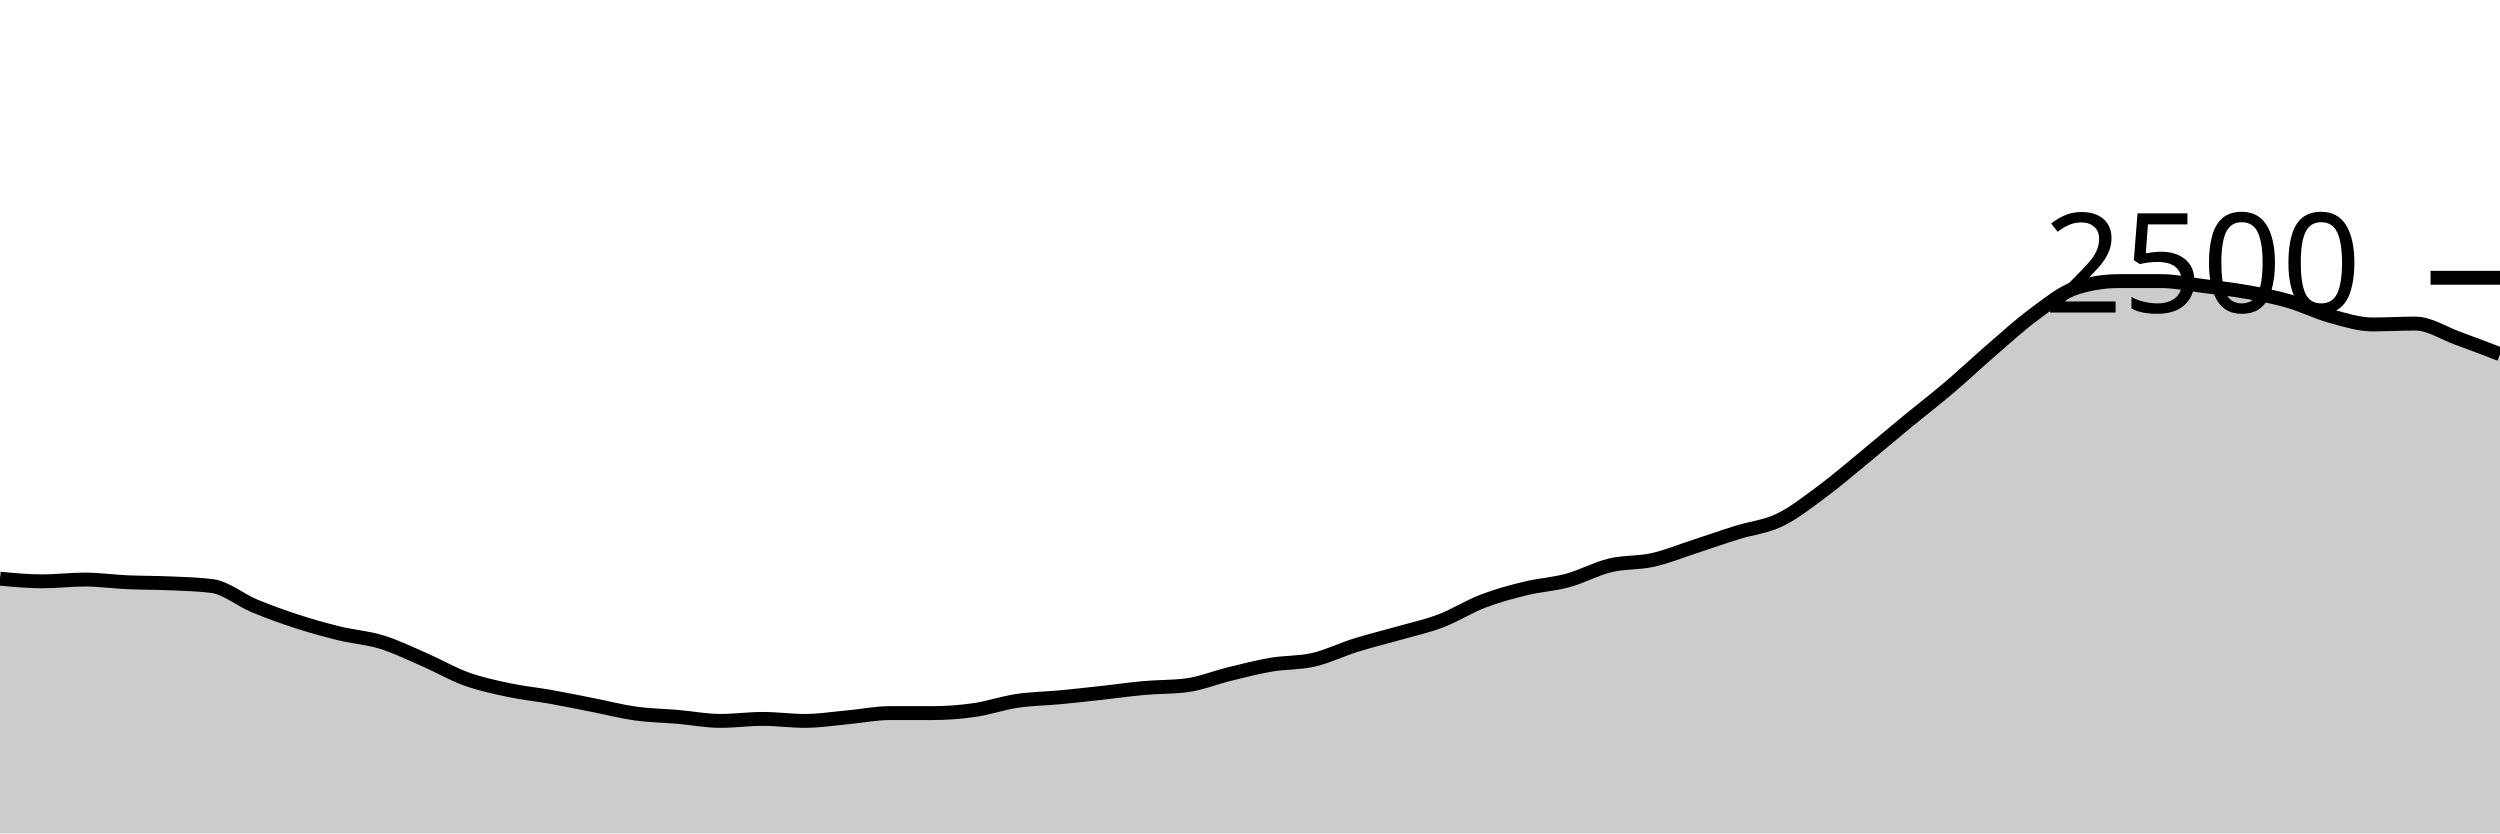
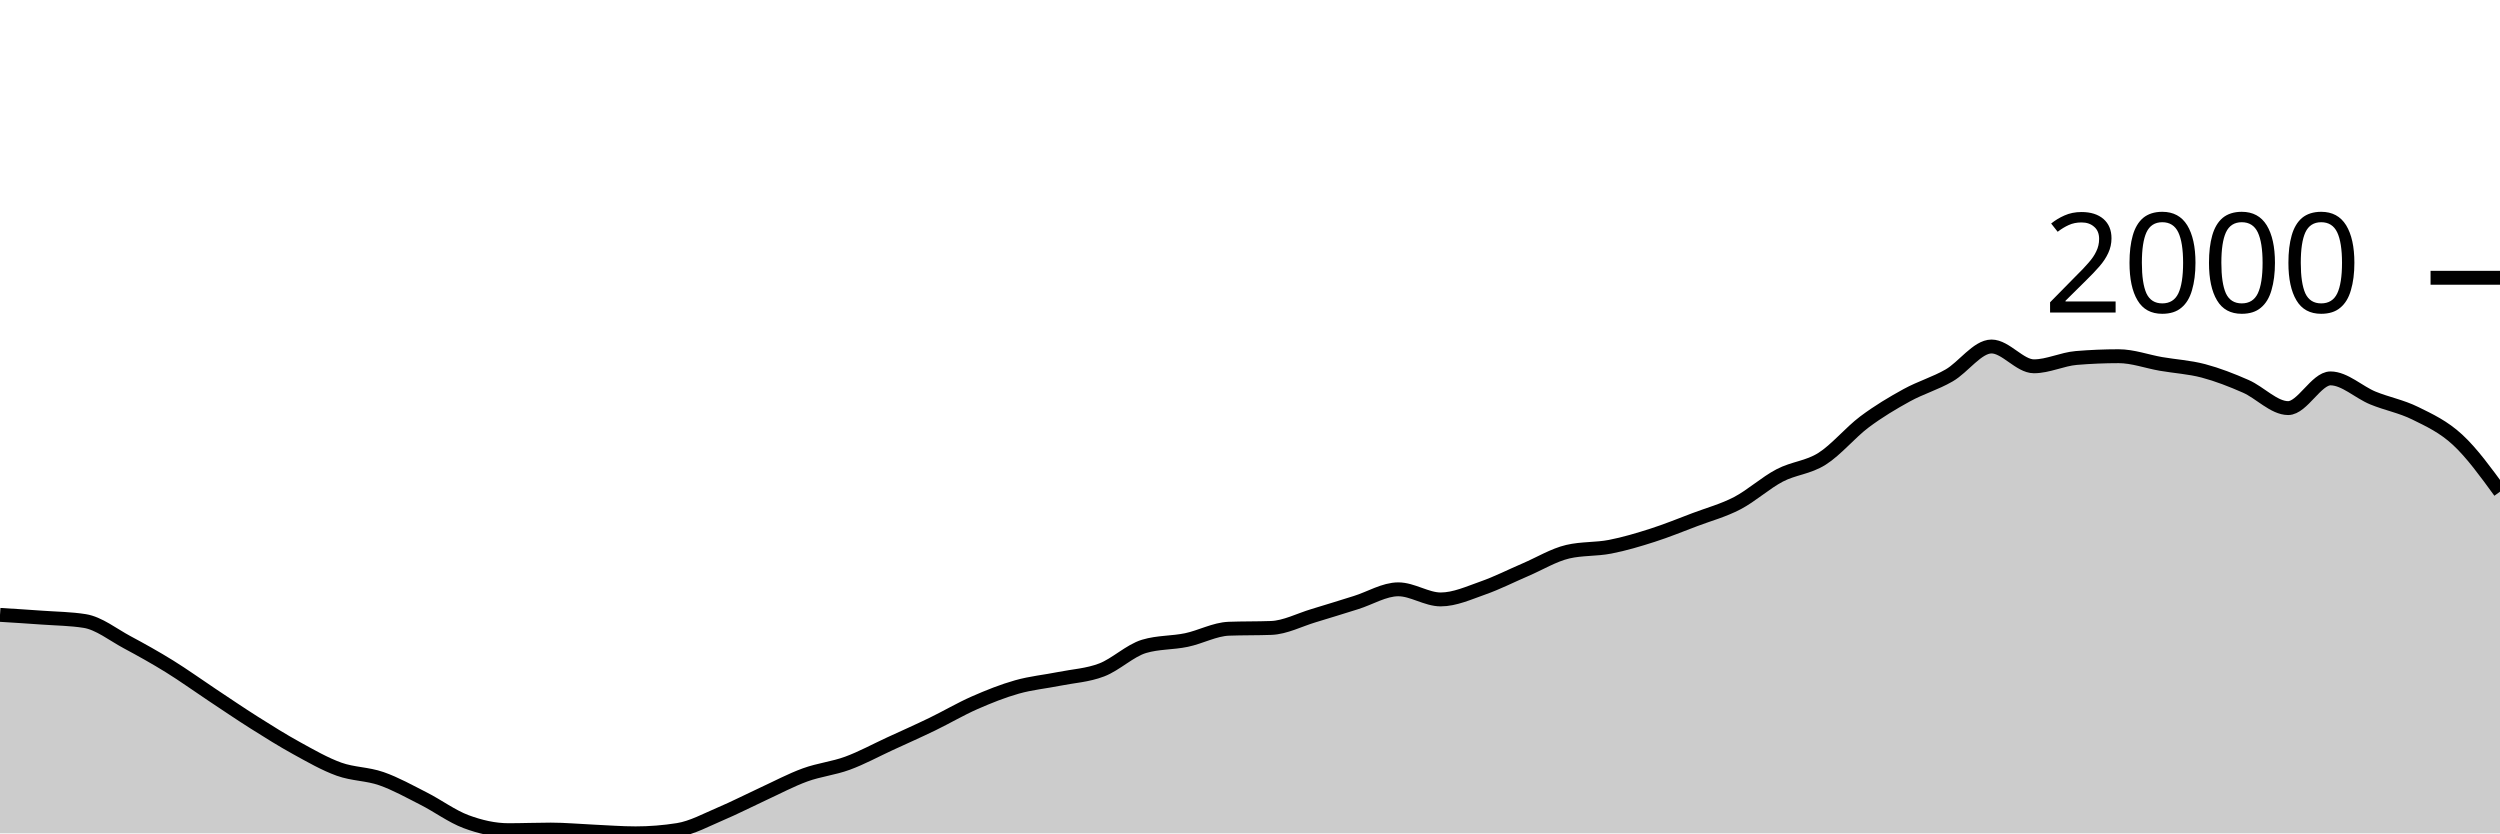
<svg xmlns="http://www.w3.org/2000/svg" viewBox="0 0 180 60">
  <g transform="translate(0,20)">
-     <path class="area" fill="rgba(0, 0, 0, 0.2)" d="M0,21.664C1.017,21.76,2.034,21.856,3.051,21.856C4.068,21.856,5.085,21.728,6.102,21.728C7.119,21.728,8.136,21.875,9.153,21.92C10.169,21.965,11.186,21.955,12.203,22C13.22,22.045,14.237,22.064,15.254,22.192C16.271,22.32,17.288,23.192,18.305,23.616C19.322,24.04,20.339,24.405,21.356,24.736C22.373,25.067,23.39,25.352,24.407,25.6C25.424,25.848,26.441,25.912,27.458,26.224C28.475,26.536,29.492,27.029,30.508,27.472C31.525,27.915,32.542,28.512,33.559,28.88C34.576,29.248,35.593,29.464,36.61,29.68C37.627,29.896,38.644,29.995,39.661,30.176C40.678,30.357,41.695,30.568,42.712,30.768C43.729,30.968,44.746,31.235,45.763,31.376C46.78,31.517,47.797,31.528,48.814,31.616C49.831,31.704,50.847,31.904,51.864,31.904C52.881,31.904,53.898,31.76,54.915,31.76C55.932,31.76,56.949,31.904,57.966,31.904C58.983,31.904,60,31.741,61.017,31.648C62.034,31.555,63.051,31.344,64.068,31.344C65.085,31.344,66.102,31.344,67.119,31.344C68.136,31.344,69.153,31.267,70.169,31.12C71.186,30.973,72.203,30.616,73.22,30.464C74.237,30.312,75.254,30.304,76.271,30.208C77.288,30.112,78.305,30,79.322,29.888C80.339,29.776,81.356,29.627,82.373,29.536C83.39,29.445,84.407,29.472,85.424,29.344C86.441,29.216,87.458,28.792,88.475,28.544C89.492,28.296,90.508,28.029,91.525,27.856C92.542,27.683,93.559,27.739,94.576,27.504C95.593,27.269,96.61,26.765,97.627,26.448C98.644,26.131,99.661,25.891,100.678,25.6C101.695,25.309,102.712,25.091,103.729,24.704C104.746,24.317,105.763,23.669,106.78,23.28C107.797,22.891,108.814,22.616,109.831,22.368C110.847,22.12,111.864,22.069,112.881,21.792C113.898,21.515,114.915,20.949,115.932,20.704C116.949,20.459,117.966,20.547,118.983,20.32C120,20.093,121.017,19.675,122.034,19.344C123.051,19.013,124.068,18.653,125.085,18.336C126.102,18.019,127.119,17.931,128.136,17.44C129.153,16.949,130.169,16.144,131.186,15.392C132.203,14.64,133.22,13.763,134.237,12.928C135.254,12.093,136.271,11.221,137.288,10.384C138.305,9.547,139.322,8.768,140.339,7.904C141.356,7.04,142.373,6.077,143.39,5.2C144.407,4.323,145.424,3.387,146.441,2.64C147.458,1.893,148.475,1.04,149.492,0.72C150.508,0.4,151.525,0.24,152.542,0.24C153.559,0.24,154.576,0.24,155.593,0.24C156.61,0.24,157.627,0.464,158.644,0.592C159.661,0.72,160.678,0.829,161.695,1.008C162.712,1.187,163.729,1.373,164.746,1.664C165.763,1.955,166.78,2.469,167.797,2.752C168.814,3.035,169.831,3.36,170.847,3.36C171.864,3.36,172.881,3.296,173.898,3.296C174.915,3.296,175.932,3.984,176.949,4.352C177.966,4.72,178.983,5.112,180,5.504L180,40C178.983,40,177.966,40,176.949,40C175.932,40,174.915,40,173.898,40C172.881,40,171.864,40,170.847,40C169.831,40,168.814,40,167.797,40C166.78,40,165.763,40,164.746,40C163.729,40,162.712,40,161.695,40C160.678,40,159.661,40,158.644,40C157.627,40,156.61,40,155.593,40C154.576,40,153.559,40,152.542,40C151.525,40,150.508,40,149.492,40C148.475,40,147.458,40,146.441,40C145.424,40,144.407,40,143.39,40C142.373,40,141.356,40,140.339,40C139.322,40,138.305,40,137.288,40C136.271,40,135.254,40,134.237,40C133.22,40,132.203,40,131.186,40C130.169,40,129.153,40,128.136,40C127.119,40,126.102,40,125.085,40C124.068,40,123.051,40,122.034,40C121.017,40,120,40,118.983,40C117.966,40,116.949,40,115.932,40C114.915,40,113.898,40,112.881,40C111.864,40,110.847,40,109.831,40C108.814,40,107.797,40,106.78,40C105.763,40,104.746,40,103.729,40C102.712,40,101.695,40,100.678,40C99.661,40,98.644,40,97.627,40C96.61,40,95.593,40,94.576,40C93.559,40,92.542,40,91.525,40C90.508,40,89.492,40,88.475,40C87.458,40,86.441,40,85.424,40C84.407,40,83.39,40,82.373,40C81.356,40,80.339,40,79.322,40C78.305,40,77.288,40,76.271,40C75.254,40,74.237,40,73.22,40C72.203,40,71.186,40,70.169,40C69.153,40,68.136,40,67.119,40C66.102,40,65.085,40,64.068,40C63.051,40,62.034,40,61.017,40C60,40,58.983,40,57.966,40C56.949,40,55.932,40,54.915,40C53.898,40,52.881,40,51.864,40C50.847,40,49.831,40,48.814,40C47.797,40,46.78,40,45.763,40C44.746,40,43.729,40,42.712,40C41.695,40,40.678,40,39.661,40C38.644,40,37.627,40,36.61,40C35.593,40,34.576,40,33.559,40C32.542,40,31.525,40,30.508,40C29.492,40,28.475,40,27.458,40C26.441,40,25.424,40,24.407,40C23.39,40,22.373,40,21.356,40C20.339,40,19.322,40,18.305,40C17.288,40,16.271,40,15.254,40C14.237,40,13.22,40,12.203,40C11.186,40,10.169,40,9.153,40C8.136,40,7.119,40,6.102,40C5.085,40,4.068,40,3.051,40C2.034,40,1.017,40,0,40Z" />
-     <path class="line" stroke="black" fill="none" d="M0,21.664C1.017,21.76,2.034,21.856,3.051,21.856C4.068,21.856,5.085,21.728,6.102,21.728C7.119,21.728,8.136,21.875,9.153,21.92C10.169,21.965,11.186,21.955,12.203,22C13.22,22.045,14.237,22.064,15.254,22.192C16.271,22.32,17.288,23.192,18.305,23.616C19.322,24.04,20.339,24.405,21.356,24.736C22.373,25.067,23.39,25.352,24.407,25.6C25.424,25.848,26.441,25.912,27.458,26.224C28.475,26.536,29.492,27.029,30.508,27.472C31.525,27.915,32.542,28.512,33.559,28.88C34.576,29.248,35.593,29.464,36.61,29.68C37.627,29.896,38.644,29.995,39.661,30.176C40.678,30.357,41.695,30.568,42.712,30.768C43.729,30.968,44.746,31.235,45.763,31.376C46.78,31.517,47.797,31.528,48.814,31.616C49.831,31.704,50.847,31.904,51.864,31.904C52.881,31.904,53.898,31.76,54.915,31.76C55.932,31.76,56.949,31.904,57.966,31.904C58.983,31.904,60,31.741,61.017,31.648C62.034,31.555,63.051,31.344,64.068,31.344C65.085,31.344,66.102,31.344,67.119,31.344C68.136,31.344,69.153,31.267,70.169,31.12C71.186,30.973,72.203,30.616,73.22,30.464C74.237,30.312,75.254,30.304,76.271,30.208C77.288,30.112,78.305,30,79.322,29.888C80.339,29.776,81.356,29.627,82.373,29.536C83.39,29.445,84.407,29.472,85.424,29.344C86.441,29.216,87.458,28.792,88.475,28.544C89.492,28.296,90.508,28.029,91.525,27.856C92.542,27.683,93.559,27.739,94.576,27.504C95.593,27.269,96.61,26.765,97.627,26.448C98.644,26.131,99.661,25.891,100.678,25.6C101.695,25.309,102.712,25.091,103.729,24.704C104.746,24.317,105.763,23.669,106.78,23.28C107.797,22.891,108.814,22.616,109.831,22.368C110.847,22.12,111.864,22.069,112.881,21.792C113.898,21.515,114.915,20.949,115.932,20.704C116.949,20.459,117.966,20.547,118.983,20.32C120,20.093,121.017,19.675,122.034,19.344C123.051,19.013,124.068,18.653,125.085,18.336C126.102,18.019,127.119,17.931,128.136,17.44C129.153,16.949,130.169,16.144,131.186,15.392C132.203,14.64,133.22,13.763,134.237,12.928C135.254,12.093,136.271,11.221,137.288,10.384C138.305,9.547,139.322,8.768,140.339,7.904C141.356,7.04,142.373,6.077,143.39,5.2C144.407,4.323,145.424,3.387,146.441,2.64C147.458,1.893,148.475,1.04,149.492,0.72C150.508,0.4,151.525,0.24,152.542,0.24C153.559,0.24,154.576,0.24,155.593,0.24C156.61,0.24,157.627,0.464,158.644,0.592C159.661,0.72,160.678,0.829,161.695,1.008C162.712,1.187,163.729,1.373,164.746,1.664C165.763,1.955,166.78,2.469,167.797,2.752C168.814,3.035,169.831,3.36,170.847,3.36C171.864,3.36,172.881,3.296,173.898,3.296C174.915,3.296,175.932,3.984,176.949,4.352C177.966,4.72,178.983,5.112,180,5.504" />
+     <path class="area" fill="rgba(0, 0, 0, 0.2)" d="M0,24.271C1.017,24.334,2.034,24.397,3.051,24.471C4.068,24.544,5.085,24.551,6.102,24.713C7.119,24.875,8.136,25.695,9.153,26.239C10.169,26.783,11.186,27.349,12.203,27.979C13.22,28.608,14.237,29.343,15.254,30.018C16.271,30.693,17.288,31.387,18.305,32.029C19.322,32.67,20.339,33.31,21.356,33.868C22.373,34.427,23.39,35.014,24.407,35.38C25.424,35.746,26.441,35.71,27.458,36.064C28.475,36.418,29.492,36.989,30.508,37.504C31.525,38.02,32.542,38.781,33.559,39.159C34.576,39.537,35.593,39.772,36.61,39.772C37.627,39.772,38.644,39.729,39.661,39.729C40.678,39.729,41.695,39.827,42.712,39.872C43.729,39.917,44.746,40,45.763,40C46.78,40,47.797,39.919,48.814,39.758C49.831,39.596,50.847,39.033,51.864,38.602C52.881,38.172,53.898,37.645,54.915,37.176C55.932,36.708,56.949,36.164,57.966,35.793C58.983,35.422,60,35.325,61.017,34.952C62.034,34.579,63.051,34.023,64.068,33.554C65.085,33.086,66.102,32.635,67.119,32.143C68.136,31.651,69.153,31.049,70.169,30.602C71.186,30.156,72.203,29.749,73.22,29.462C74.237,29.174,75.254,29.081,76.271,28.877C77.288,28.673,78.305,28.625,79.322,28.235C80.339,27.846,81.356,26.843,82.373,26.538C83.39,26.234,84.407,26.294,85.424,26.082C86.441,25.87,87.458,25.307,88.475,25.269C89.492,25.231,90.508,25.25,91.525,25.212C92.542,25.174,93.559,24.632,94.576,24.328C95.593,24.024,96.61,23.703,97.627,23.387C98.644,23.071,99.661,22.431,100.678,22.431C101.695,22.431,102.712,23.159,103.729,23.159C104.746,23.159,105.763,22.688,106.78,22.332C107.797,21.975,108.814,21.455,109.831,21.02C110.847,20.585,111.864,19.96,112.881,19.722C113.898,19.484,114.915,19.563,115.932,19.365C116.949,19.168,117.966,18.864,118.983,18.538C120,18.213,121.017,17.797,122.034,17.412C123.051,17.027,124.068,16.758,125.085,16.228C126.102,15.698,127.119,14.764,128.136,14.232C129.153,13.699,130.169,13.676,131.186,13.034C132.203,12.392,133.22,11.144,134.237,10.381C135.254,9.619,136.271,9.015,137.288,8.456C138.305,7.898,139.322,7.615,140.339,7.03C141.356,6.446,142.373,4.948,143.39,4.948C144.407,4.948,145.424,6.374,146.441,6.374C147.458,6.374,148.475,5.861,149.492,5.775C150.508,5.69,151.525,5.647,152.542,5.647C153.559,5.647,154.576,6.027,155.593,6.203C156.61,6.379,157.627,6.434,158.644,6.702C159.661,6.971,160.678,7.368,161.695,7.815C162.712,8.261,163.729,9.383,164.746,9.383C165.763,9.383,166.78,7.244,167.797,7.244C168.814,7.244,169.831,8.238,170.847,8.656C171.864,9.074,172.881,9.253,173.898,9.754C174.915,10.255,175.932,10.724,176.949,11.665C177.966,12.606,178.983,14.004,180,15.401L180,40C178.983,40,177.966,40,176.949,40C175.932,40,174.915,40,173.898,40C172.881,40,171.864,40,170.847,40C169.831,40,168.814,40,167.797,40C166.78,40,165.763,40,164.746,40C163.729,40,162.712,40,161.695,40C160.678,40,159.661,40,158.644,40C157.627,40,156.61,40,155.593,40C154.576,40,153.559,40,152.542,40C151.525,40,150.508,40,149.492,40C148.475,40,147.458,40,146.441,40C145.424,40,144.407,40,143.39,40C142.373,40,141.356,40,140.339,40C139.322,40,138.305,40,137.288,40C136.271,40,135.254,40,134.237,40C133.22,40,132.203,40,131.186,40C130.169,40,129.153,40,128.136,40C127.119,40,126.102,40,125.085,40C124.068,40,123.051,40,122.034,40C121.017,40,120,40,118.983,40C117.966,40,116.949,40,115.932,40C114.915,40,113.898,40,112.881,40C111.864,40,110.847,40,109.831,40C108.814,40,107.797,40,106.78,40C105.763,40,104.746,40,103.729,40C102.712,40,101.695,40,100.678,40C99.661,40,98.644,40,97.627,40C96.61,40,95.593,40,94.576,40C93.559,40,92.542,40,91.525,40C90.508,40,89.492,40,88.475,40C87.458,40,86.441,40,85.424,40C84.407,40,83.39,40,82.373,40C81.356,40,80.339,40,79.322,40C78.305,40,77.288,40,76.271,40C75.254,40,74.237,40,73.22,40C72.203,40,71.186,40,70.169,40C69.153,40,68.136,40,67.119,40C66.102,40,65.085,40,64.068,40C63.051,40,62.034,40,61.017,40C60,40,58.983,40,57.966,40C56.949,40,55.932,40,54.915,40C53.898,40,52.881,40,51.864,40C50.847,40,49.831,40,48.814,40C47.797,40,46.78,40,45.763,40C44.746,40,43.729,40,42.712,40C41.695,40,40.678,40,39.661,40C38.644,40,37.627,40,36.61,40C35.593,40,34.576,40,33.559,40C32.542,40,31.525,40,30.508,40C29.492,40,28.475,40,27.458,40C26.441,40,25.424,40,24.407,40C23.39,40,22.373,40,21.356,40C20.339,40,19.322,40,18.305,40C17.288,40,16.271,40,15.254,40C14.237,40,13.22,40,12.203,40C11.186,40,10.169,40,9.153,40C8.136,40,7.119,40,6.102,40C5.085,40,4.068,40,3.051,40C2.034,40,1.017,40,0,40Z" />
+     <path class="line" stroke="black" fill="none" d="M0,24.271C1.017,24.334,2.034,24.397,3.051,24.471C4.068,24.544,5.085,24.551,6.102,24.713C7.119,24.875,8.136,25.695,9.153,26.239C10.169,26.783,11.186,27.349,12.203,27.979C13.22,28.608,14.237,29.343,15.254,30.018C16.271,30.693,17.288,31.387,18.305,32.029C19.322,32.67,20.339,33.31,21.356,33.868C22.373,34.427,23.39,35.014,24.407,35.38C25.424,35.746,26.441,35.71,27.458,36.064C28.475,36.418,29.492,36.989,30.508,37.504C31.525,38.02,32.542,38.781,33.559,39.159C34.576,39.537,35.593,39.772,36.61,39.772C37.627,39.772,38.644,39.729,39.661,39.729C40.678,39.729,41.695,39.827,42.712,39.872C43.729,39.917,44.746,40,45.763,40C46.78,40,47.797,39.919,48.814,39.758C49.831,39.596,50.847,39.033,51.864,38.602C52.881,38.172,53.898,37.645,54.915,37.176C55.932,36.708,56.949,36.164,57.966,35.793C58.983,35.422,60,35.325,61.017,34.952C62.034,34.579,63.051,34.023,64.068,33.554C65.085,33.086,66.102,32.635,67.119,32.143C68.136,31.651,69.153,31.049,70.169,30.602C71.186,30.156,72.203,29.749,73.22,29.462C74.237,29.174,75.254,29.081,76.271,28.877C77.288,28.673,78.305,28.625,79.322,28.235C80.339,27.846,81.356,26.843,82.373,26.538C83.39,26.234,84.407,26.294,85.424,26.082C86.441,25.87,87.458,25.307,88.475,25.269C89.492,25.231,90.508,25.25,91.525,25.212C92.542,25.174,93.559,24.632,94.576,24.328C95.593,24.024,96.61,23.703,97.627,23.387C98.644,23.071,99.661,22.431,100.678,22.431C101.695,22.431,102.712,23.159,103.729,23.159C104.746,23.159,105.763,22.688,106.78,22.332C107.797,21.975,108.814,21.455,109.831,21.02C110.847,20.585,111.864,19.96,112.881,19.722C113.898,19.484,114.915,19.563,115.932,19.365C116.949,19.168,117.966,18.864,118.983,18.538C120,18.213,121.017,17.797,122.034,17.412C123.051,17.027,124.068,16.758,125.085,16.228C126.102,15.698,127.119,14.764,128.136,14.232C129.153,13.699,130.169,13.676,131.186,13.034C132.203,12.392,133.22,11.144,134.237,10.381C135.254,9.619,136.271,9.015,137.288,8.456C138.305,7.898,139.322,7.615,140.339,7.03C141.356,6.446,142.373,4.948,143.39,4.948C144.407,4.948,145.424,6.374,146.441,6.374C147.458,6.374,148.475,5.861,149.492,5.775C150.508,5.69,151.525,5.647,152.542,5.647C153.559,5.647,154.576,6.027,155.593,6.203C156.61,6.379,157.627,6.434,158.644,6.702C159.661,6.971,160.678,7.368,161.695,7.815C162.712,8.261,163.729,9.383,164.746,9.383C165.763,9.383,166.78,7.244,167.797,7.244C168.814,7.244,169.831,8.238,170.847,8.656C171.864,9.074,172.881,9.253,173.898,9.754C174.915,10.255,175.932,10.724,176.949,11.665C177.966,12.606,178.983,14.004,180,15.401" />
    <path class="axis-ceiling" stroke-width="1" stroke="black" fill="none" d="M175,0L180,0" />
-     <text class="axis-ceiling-label" font-family="sans-serif" text-anchor="end" font-size="10px" x="170" y="2.5">2500</text>
+     <text class="axis-ceiling-label" font-family="sans-serif" text-anchor="end" font-size="10px" x="170" y="2.5">2000</text>
  </g>
</svg>
